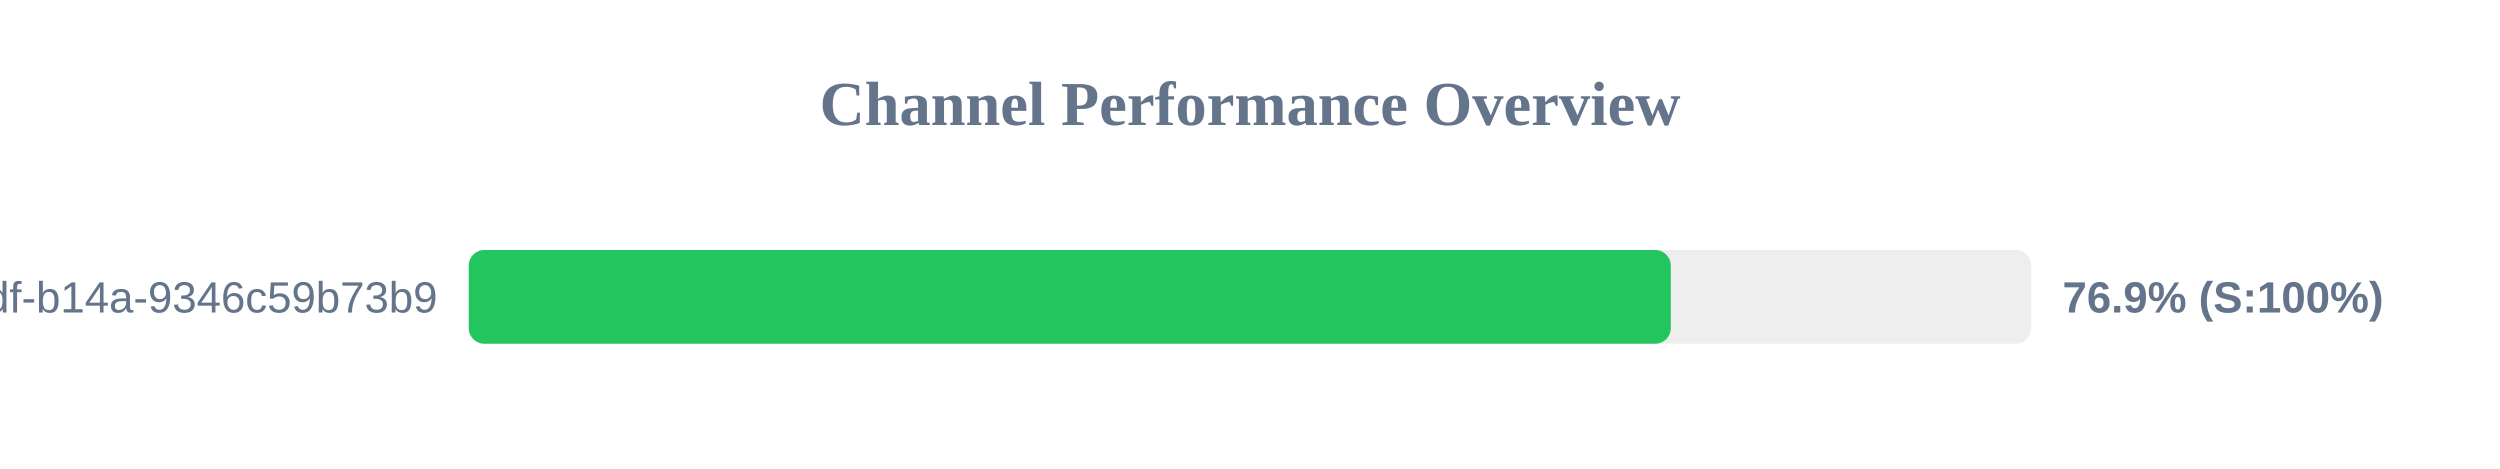
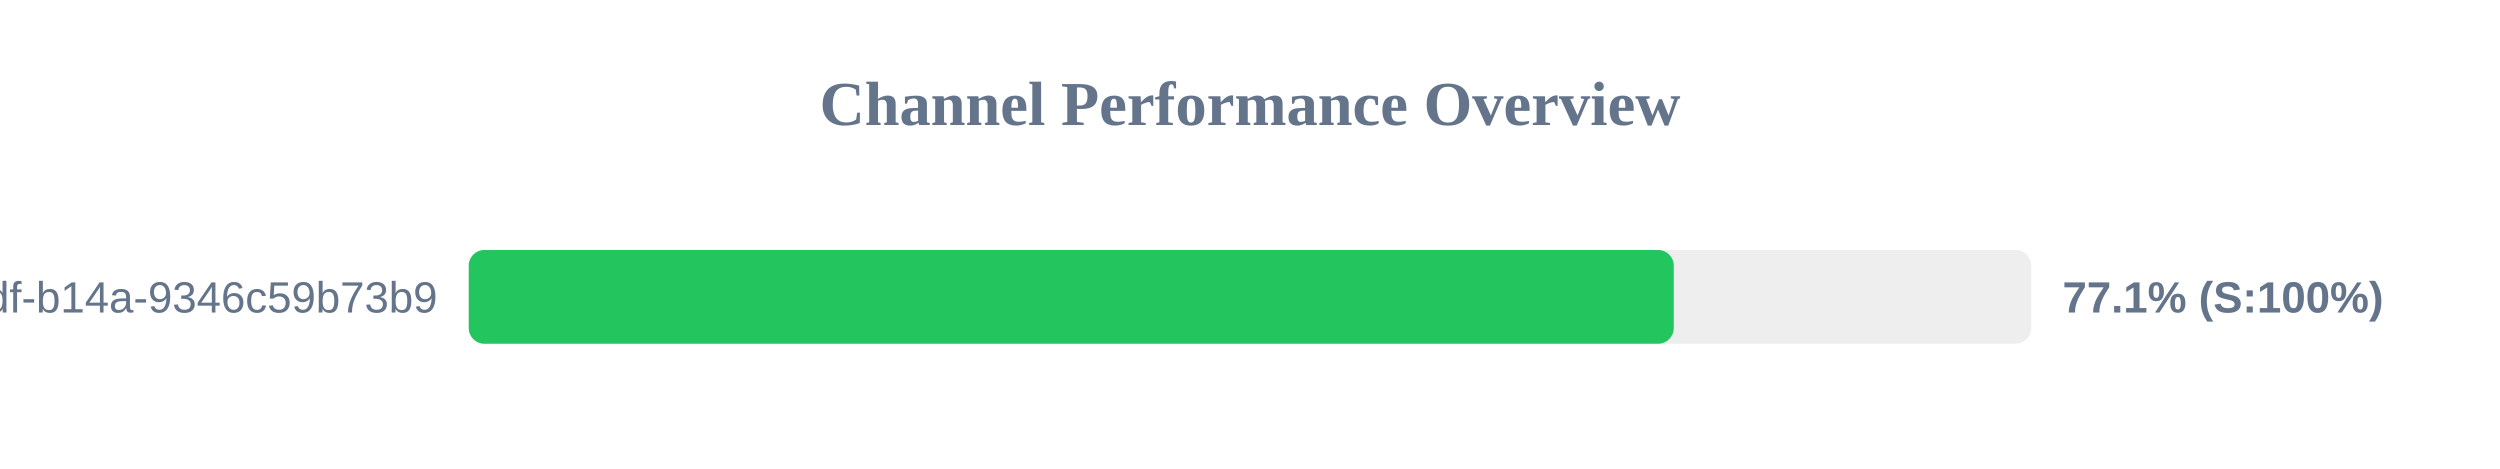
<svg xmlns="http://www.w3.org/2000/svg" width="800" height="150" version="1.1">
  <style>
        .row { font: 14px Arial; fill: #64748b; }
        .score { font: bold 14px Arial; fill: #64748b; }
    </style>
  <text x="400" y="40" text-anchor="middle" font-size="20px" font-weight="bold" fill="#64748b">Channel Performance Overview</text>
  <rect x="150" y="80" width="500" height="30" fill="#eee" rx="5" />
-   <rect x="150" y="80" width="384.65" height="30" fill="#22c55e" rx="5" />
+   <rect x="150" y="80" width="385.6" height="30" fill="#22c55e" rx="5" />
  <text x="140" y="100" text-anchor="end" class="row">?uuid=55ca7a9e-cf90-49df-b14a-9346c59b73b9</text>
-   <text x="660" y="100" text-anchor="start" class="score">76.9% (S:100%)</text>
+   <text x="660" y="100" text-anchor="start" class="score">77.1% (S:100%)</text>
</svg>
